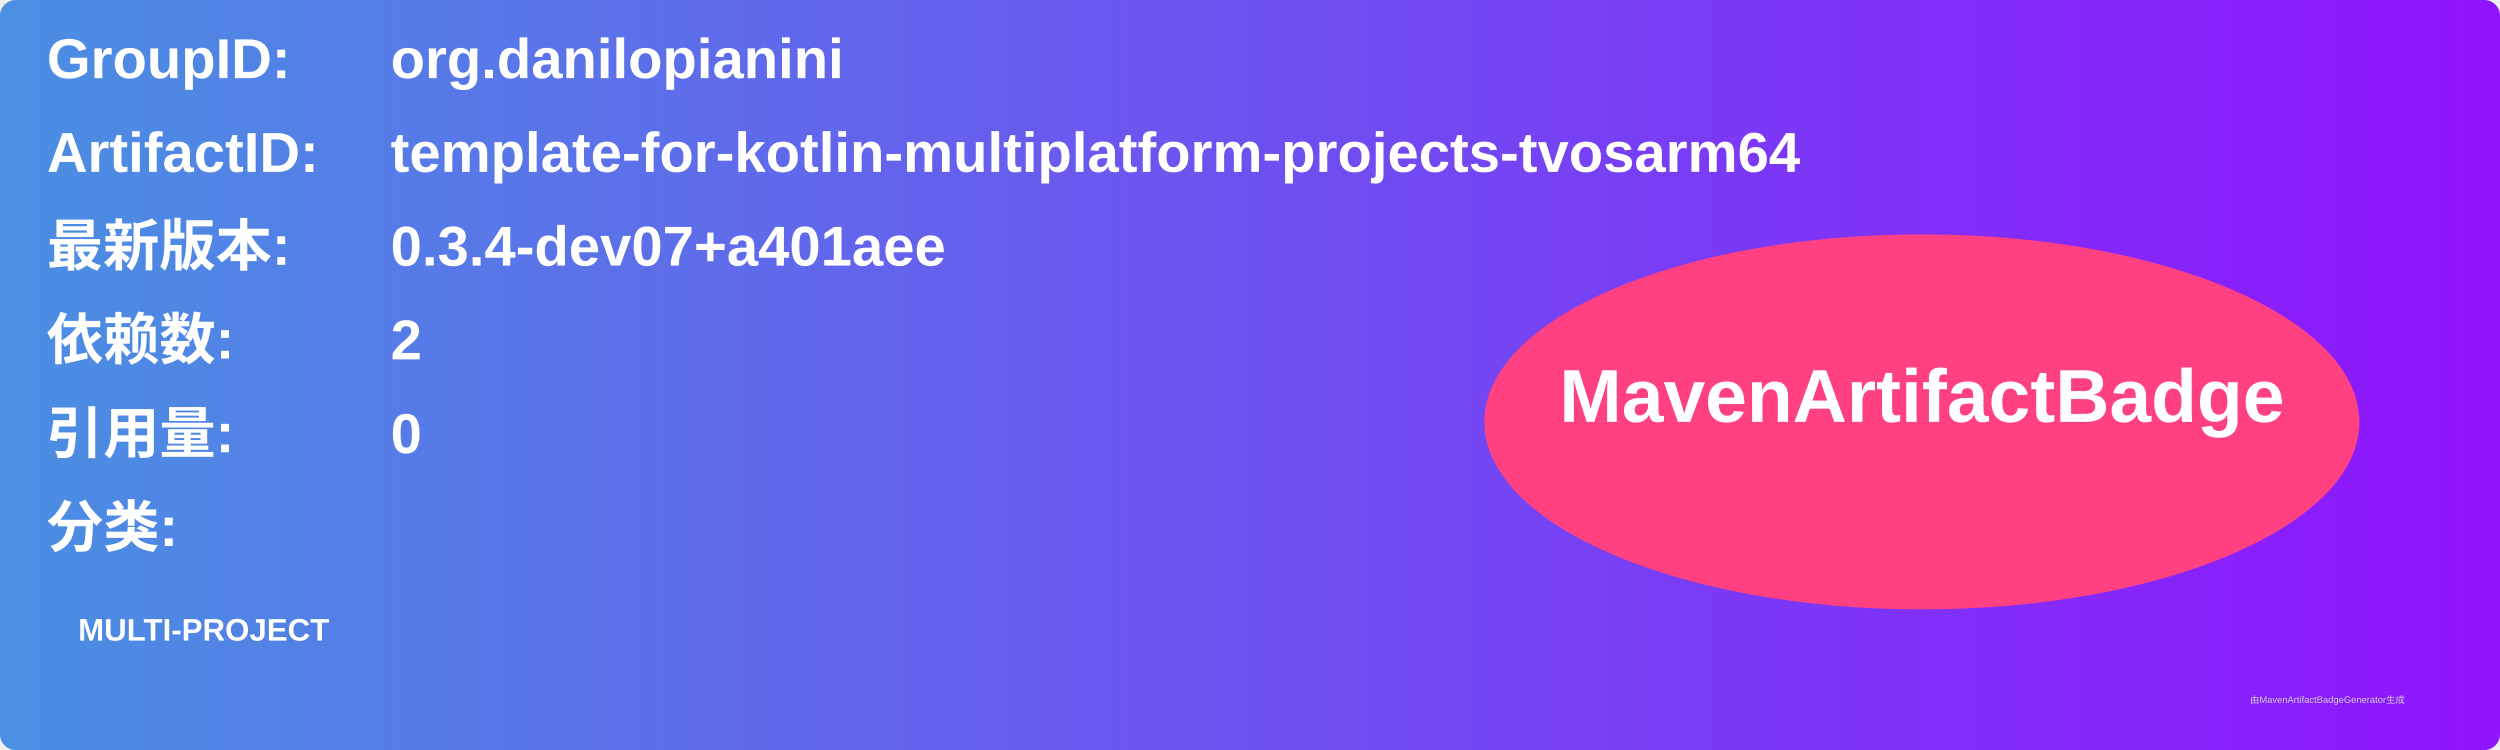
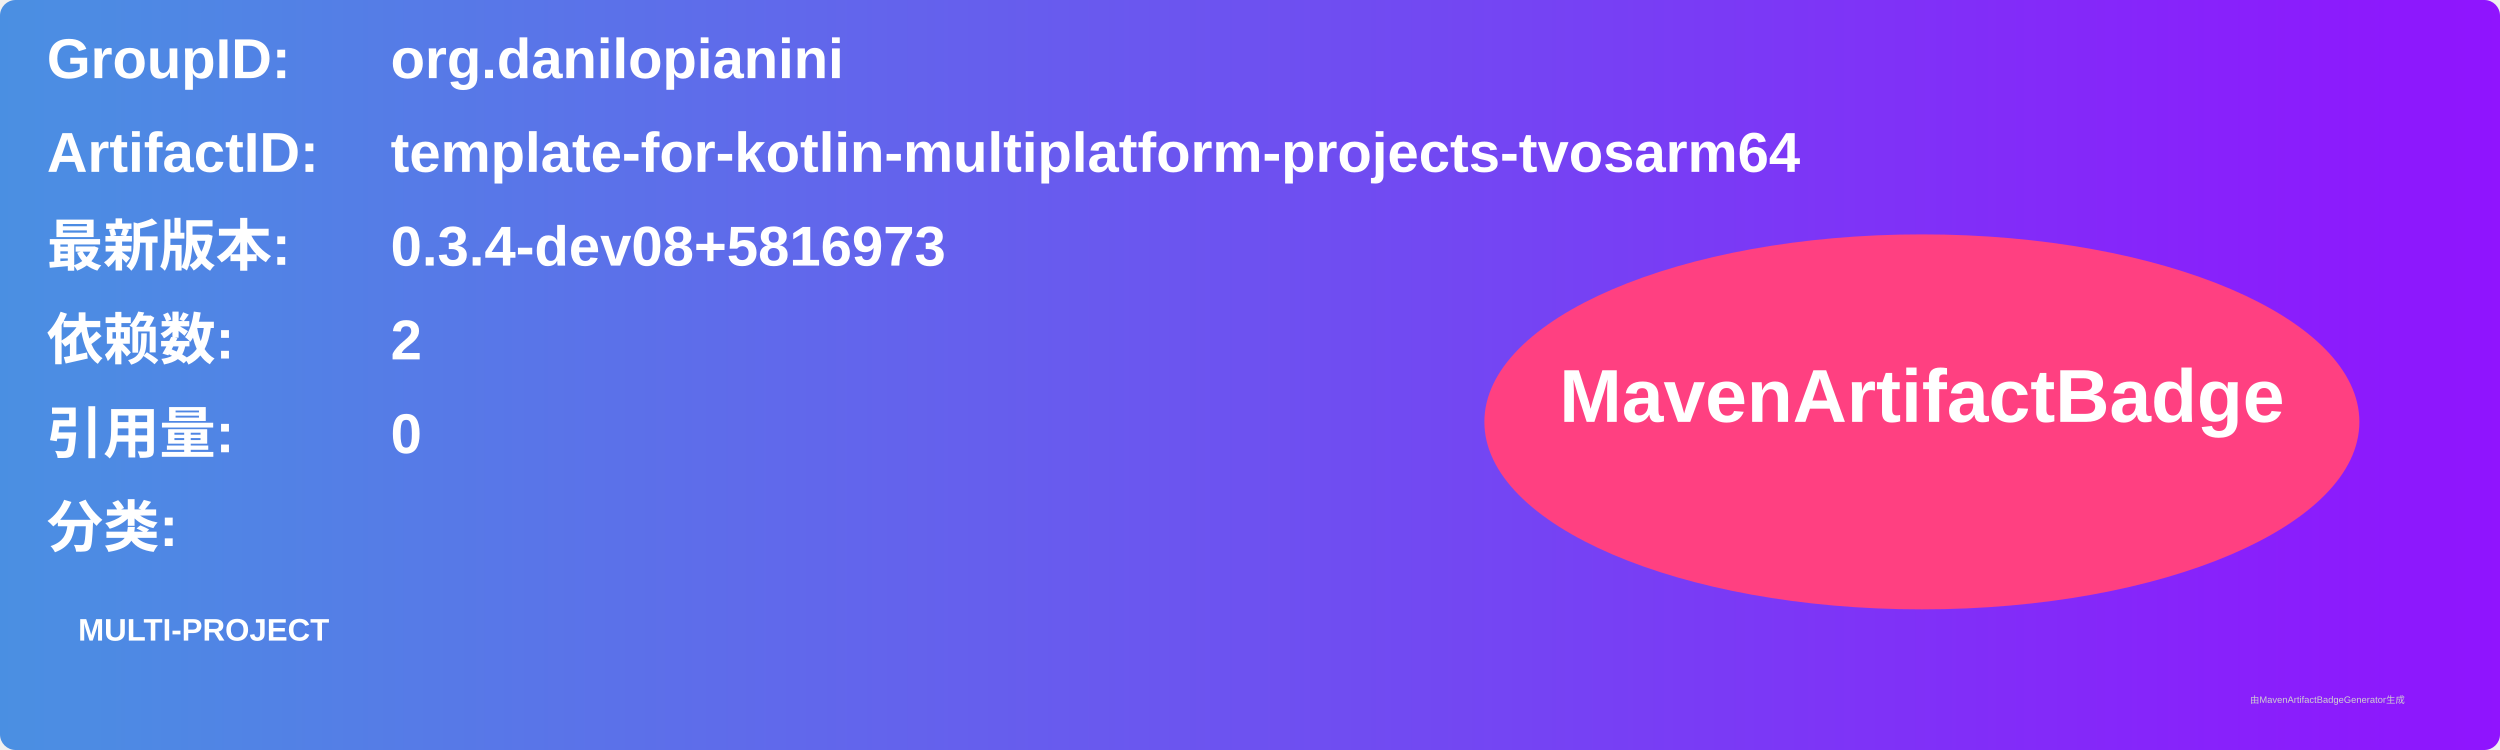
<svg xmlns="http://www.w3.org/2000/svg" width="800" height="240" viewBox="0 0 800 240">
  <linearGradient id="grad" x1="0%" y1="0%" x2="100%" y2="0%">
    <stop offset="0%" stop-color="#4a90e2" />
    <stop offset="100%" stop-color="#9013fe" />
  </linearGradient>
  <rect width="100%" height="100%" rx="5" ry="5" fill="url(#grad)" />
  <g transform="translate(15, 15)">
    <text x="0" y="10" font-family="Arial" font-size="18" fill="white" font-weight="bold" width="260">GroupID:</text>
    <text x="110" y="10" font-family="Arial" font-size="18" fill="white" font-weight="bold" width="460">org.danilopianini</text>
    <text x="0" y="40" font-family="Arial" font-size="18" fill="white" font-weight="bold" width="260">ArtifactID:</text>
    <text x="110" y="40" font-family="Arial" font-size="18" fill="white" font-weight="bold" width="460">template-for-kotlin-multiplatform-projects-tvosarm64</text>
    <text x="0" y="70" font-family="Arial" font-size="18" fill="white" font-weight="bold">最新版本:</text>
    <text x="110" y="70" font-family="Arial" font-size="18" fill="white" font-weight="bold">
-       <tspan font-weight="bold">0.3.4-dev07+a401aee</tspan>
+       <tspan font-weight="bold">0.3.4-dev08+5816973</tspan>
    </text>
    <text x="0" y="100" font-family="Arial" font-size="18" fill="white" font-weight="bold">依赖数: </text>
    <text x="110" y="100" font-family="Arial" font-size="18" fill="white">
      <tspan font-weight="bold">2</tspan>
    </text>
    <text x="0" y="130" font-family="Arial" font-size="18" fill="white" font-weight="bold">引用量: </text>
    <text x="110" y="130" font-family="Arial" font-size="18" fill="white">
      <tspan font-weight="bold">0</tspan>
    </text>
    <text x="0" y="160" font-family="Arial" font-size="18" fill="white" font-weight="bold">分类:</text>
    <text x="10" y="190" font-family="Arial" font-size="10" fill="white">
      <tspan font-weight="bold">MULTI-PROJECT</tspan>
    </text>
    <ellipse cx="600" cy="120" rx="140" ry="60" fill="#ff4081" />
    <text x="600" y="120" text-anchor="middle" font-family="Arial" font-size="24" fill="white" font-weight="bold">MavenArtifactBadge</text>
  </g>
  <text x="720" y="225" font-family="Arial" font-size="3" fill="#d0d0d0">由MavenArtifactBadgeGenerator生成</text>
</svg>
